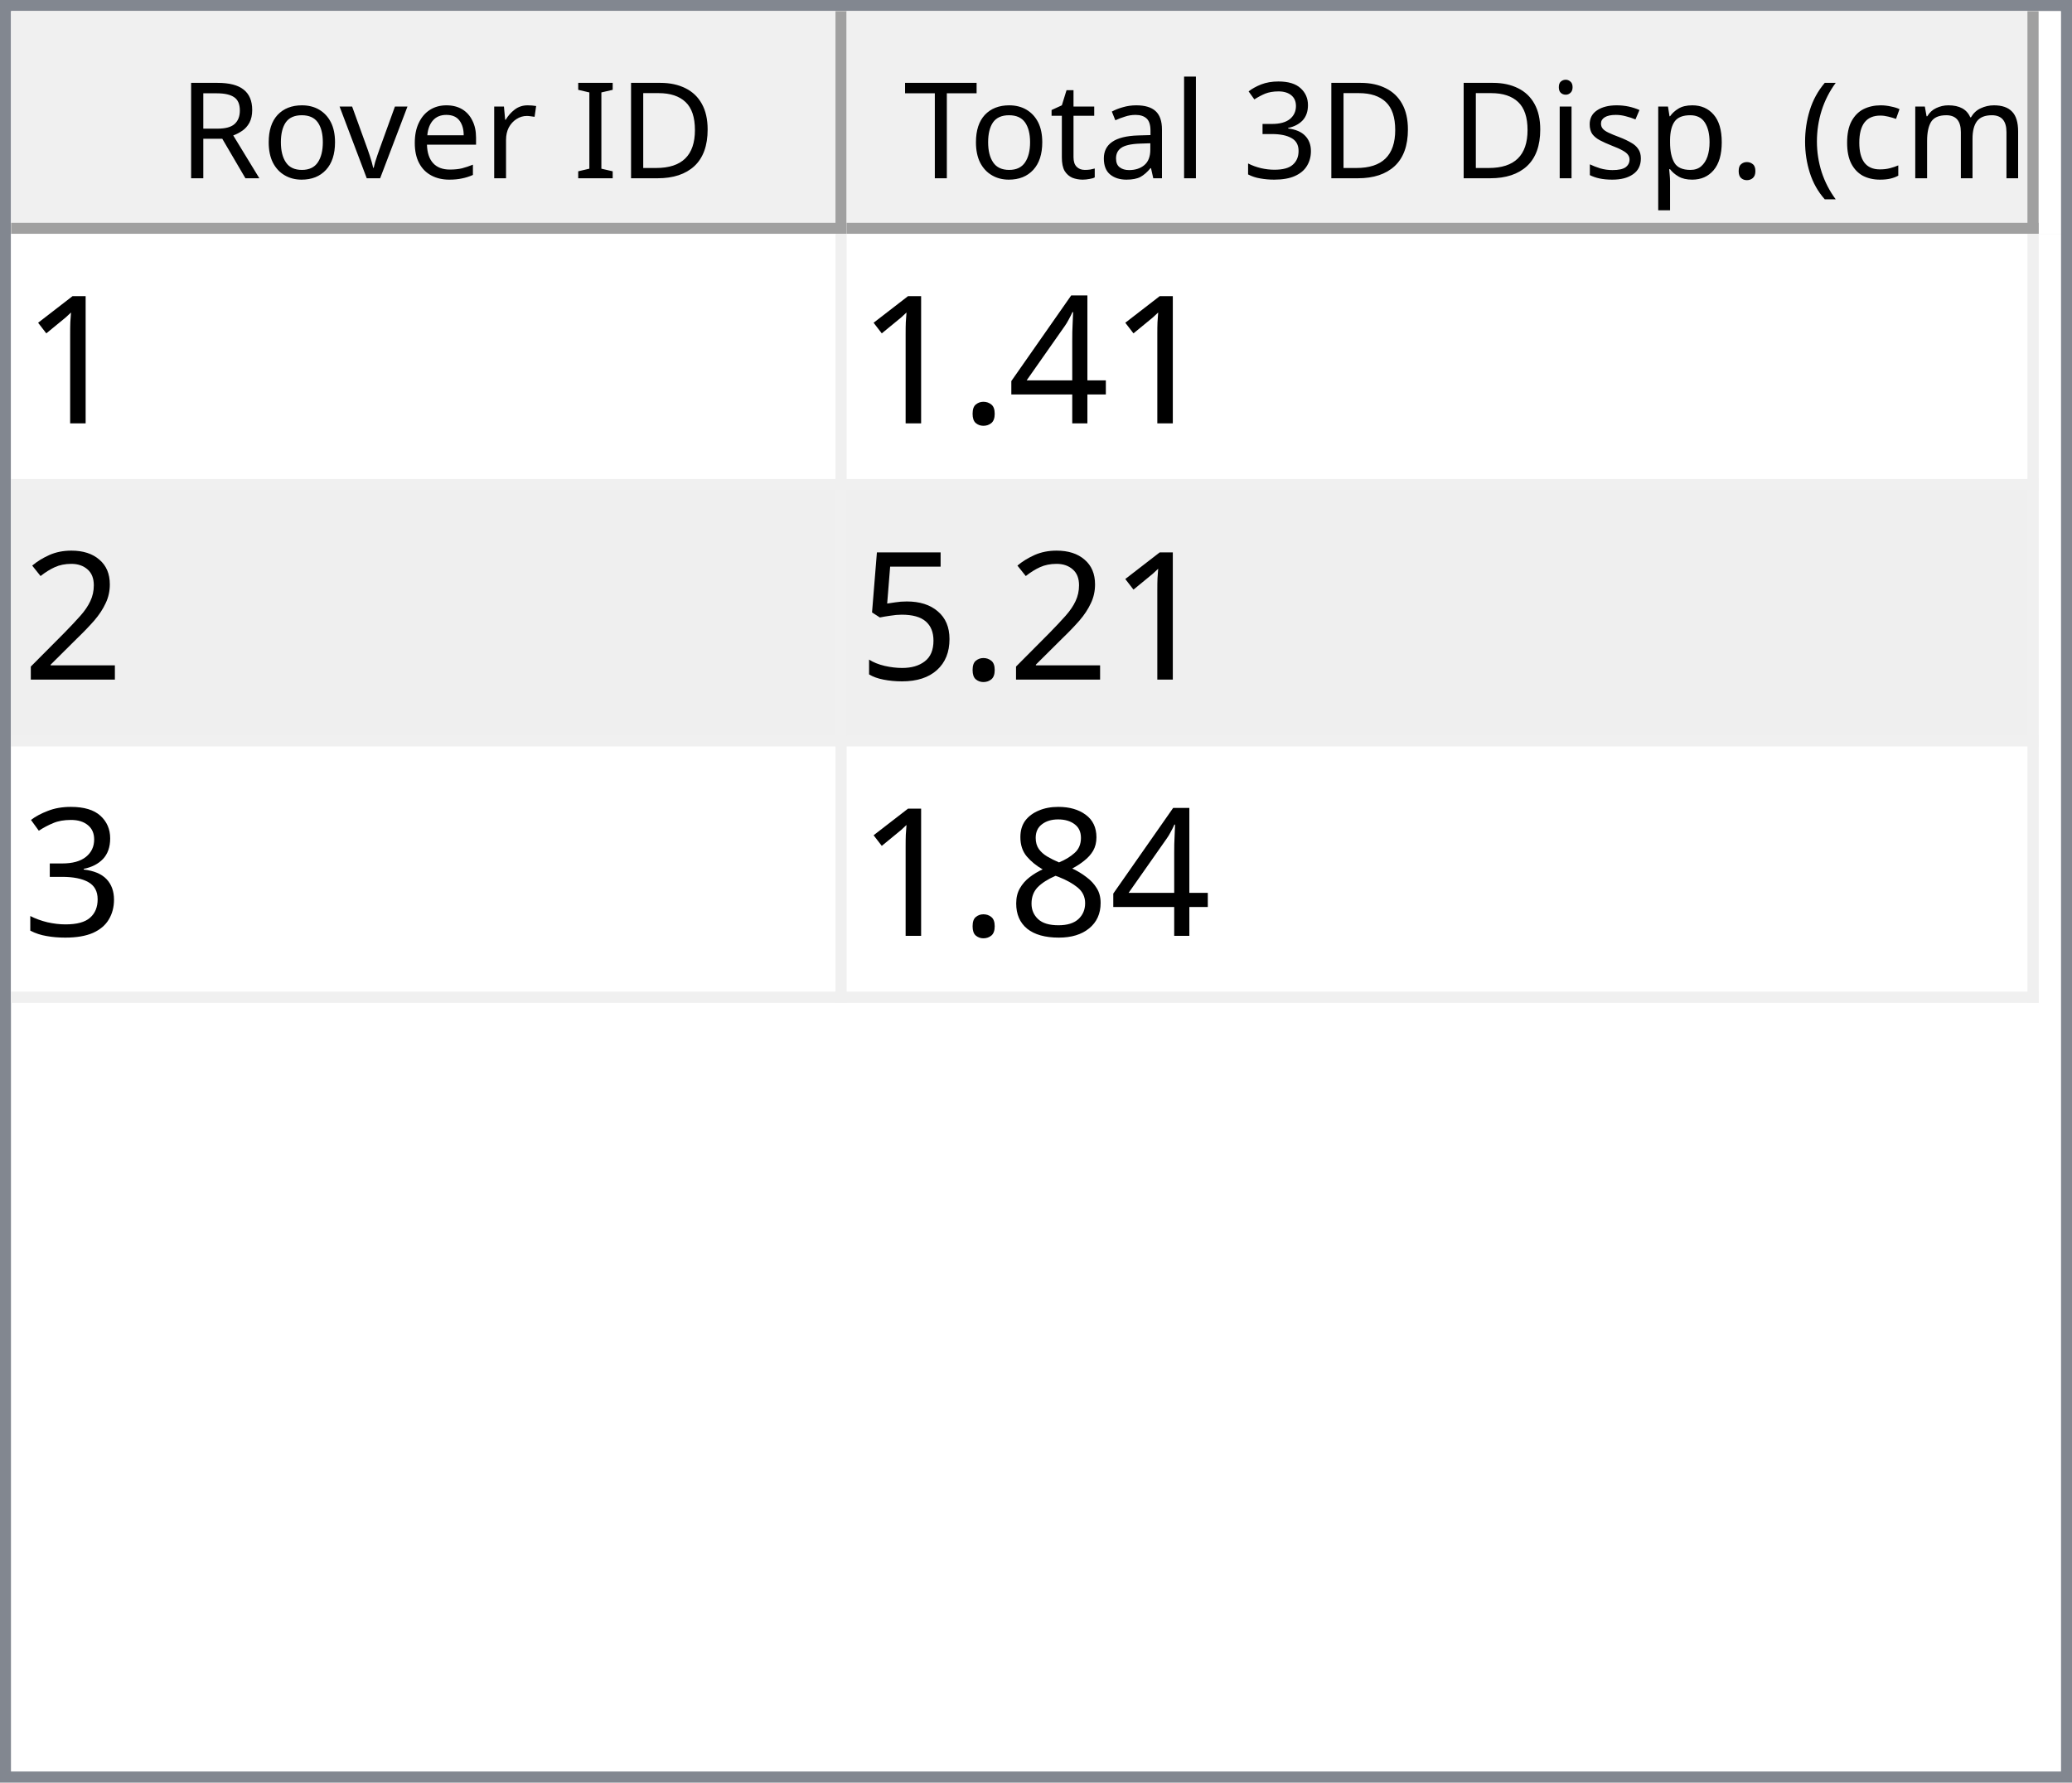
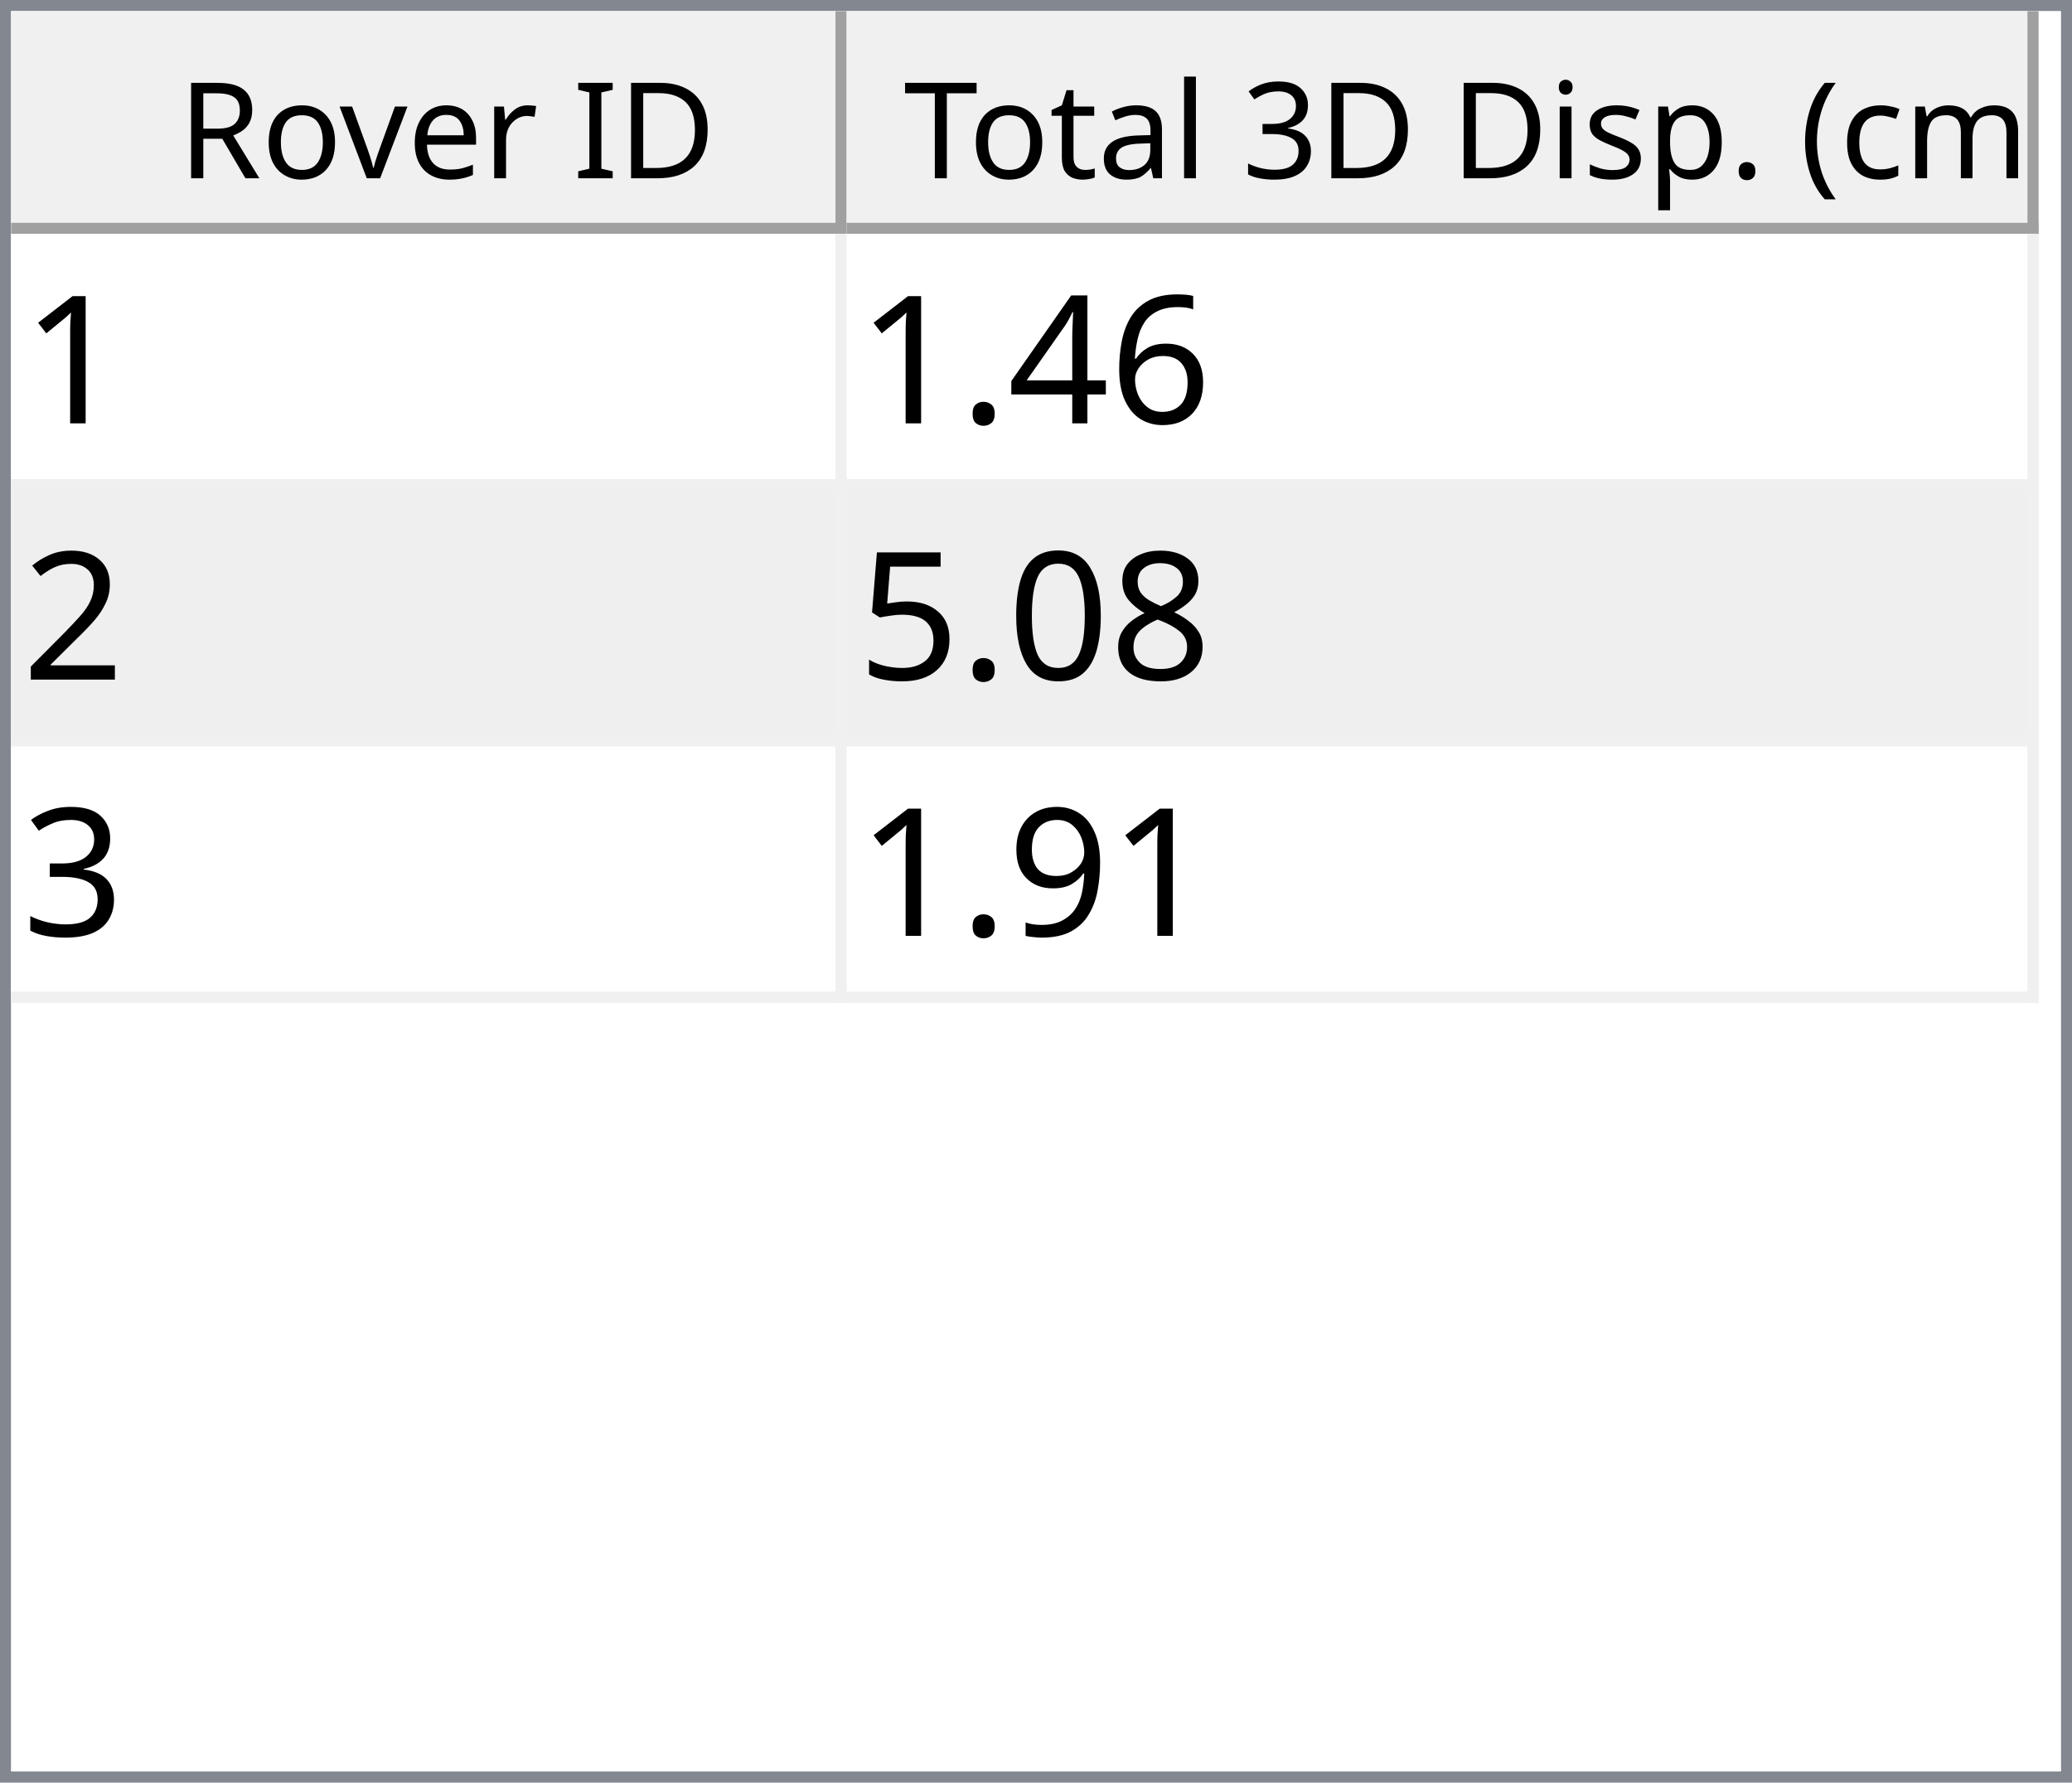
<svg xmlns="http://www.w3.org/2000/svg" style="fill-opacity:1; color-rendering:auto; color-interpolation:auto; text-rendering:auto; stroke:black; stroke-linecap:square; stroke-miterlimit:10; shape-rendering:auto; stroke-opacity:1; fill:black; stroke-dasharray:none; font-weight:normal; stroke-width:1; font-family:'Dialog'; font-style:normal; stroke-linejoin:miter; font-size:12px; stroke-dashoffset:0; image-rendering:auto;" width="186" height="160">
  <defs id="genericDefs" />
  <g>
    <defs id="defs1">
      <clipPath clipPathUnits="userSpaceOnUse" id="clipPath1">
        <path d="M0 0 L186 0 L186 160 L0 160 L0 0 Z" />
      </clipPath>
      <clipPath clipPathUnits="userSpaceOnUse" id="clipPath2">
        <path d="M0 0 L0 160 L186 160 L186 0 Z" />
      </clipPath>
      <clipPath clipPathUnits="userSpaceOnUse" id="clipPath3">
        <path d="M0 0 L0 20 L184 20 L184 0 Z" />
      </clipPath>
      <clipPath clipPathUnits="userSpaceOnUse" id="clipPath4">
        <path d="M0 0 L0 20 L75 20 L75 0 Z" />
      </clipPath>
      <clipPath clipPathUnits="userSpaceOnUse" id="clipPath5">
        <path d="M1 1 L1 19 L74 19 L74 1 Z" />
      </clipPath>
      <clipPath clipPathUnits="userSpaceOnUse" id="clipPath6">
        <path d="M0 0 L0 18 L73 18 L73 0 Z" />
      </clipPath>
      <clipPath clipPathUnits="userSpaceOnUse" id="clipPath7">
        <path d="M-0.5 -0.5 L-0.5 19.5 L74.5 19.5 L74.5 -0.5 Z" />
      </clipPath>
      <clipPath clipPathUnits="userSpaceOnUse" id="clipPath8">
        <path d="M0 0 L0 20 L107 20 L107 0 Z" />
      </clipPath>
      <clipPath clipPathUnits="userSpaceOnUse" id="clipPath9">
        <path d="M1 1 L1 19 L106 19 L106 1 Z" />
      </clipPath>
      <clipPath clipPathUnits="userSpaceOnUse" id="clipPath10">
        <path d="M0 0 L0 18 L105 18 L105 0 Z" />
      </clipPath>
      <clipPath clipPathUnits="userSpaceOnUse" id="clipPath11">
        <path d="M-0.5 -0.5 L-0.5 19.5 L106.5 19.5 L106.5 -0.5 Z" />
      </clipPath>
      <clipPath clipPathUnits="userSpaceOnUse" id="clipPath12">
        <path d="M0 0 L0 138 L184 138 L184 0 Z" />
      </clipPath>
      <clipPath clipPathUnits="userSpaceOnUse" id="clipPath13">
        <path d="M0 0 L0 69 L182 69 L182 0 Z" />
      </clipPath>
      <clipPath clipPathUnits="userSpaceOnUse" id="clipPath14">
        <path d="M-0.5 -0.5 L-0.5 68.5 L181.5 68.5 L181.5 -0.5 Z" />
      </clipPath>
      <clipPath clipPathUnits="userSpaceOnUse" id="clipPath15">
        <path d="M0 0 L0 22 L74 22 L74 0 Z" />
      </clipPath>
      <clipPath clipPathUnits="userSpaceOnUse" id="clipPath16">
        <path d="M0 0 L0 22 L106 22 L106 0 Z" />
      </clipPath>
      <font horiz-adv-x="64.551" id="font1">
        <font-face ascent="107.91" descent="25.098" units-per-em="100" style="font-style:normal; font-family:Segoe UI; font-weight:normal;" />
        <missing-glyph horiz-adv-x="64.551" d="M8.109 0 L8.109 68.266 L56.453 68.266 L56.453 0 L8.109 0 ZM15.328 7.234 L49.219 7.234 L49.219 61.031 L15.328 61.031 L15.328 7.234 Z" />
        <glyph unicode="D" horiz-adv-x="70.117" d="M9.188 0 L9.188 70.016 L28.516 70.016 Q65.531 70.016 65.531 35.891 Q65.531 19.672 55.25 9.836 Q44.969 0 27.734 0 L9.188 0 ZM17.391 62.594 L17.391 7.422 L27.828 7.422 Q41.609 7.422 49.273 14.797 Q56.938 22.172 56.938 35.688 Q56.938 62.594 28.328 62.594 L17.391 62.594 Z" />
        <glyph unicode="I" horiz-adv-x="26.611" d="M17.391 0 L9.188 0 L9.188 70.016 L17.391 70.016 L17.391 0 Z" />
        <glyph unicode=" " horiz-adv-x="27.393" d="" />
        <glyph unicode="r" horiz-adv-x="34.766" d="M34.188 41.891 Q32.078 43.5 28.125 43.5 Q23 43.5 19.555 38.672 Q16.109 33.844 16.109 25.484 L16.109 0 L8.109 0 L8.109 50 L16.109 50 L16.109 39.703 L16.312 39.703 Q18.016 44.969 21.531 47.922 Q25.047 50.875 29.391 50.875 Q32.516 50.875 34.188 50.203 L34.188 41.891 Z" />
        <glyph unicode="e" horiz-adv-x="52.295" d="M48.297 23 L12.984 23 Q13.188 14.656 17.484 10.109 Q21.781 5.562 29.297 5.562 Q37.75 5.562 44.828 11.141 L44.828 3.609 Q38.234 -1.172 27.391 -1.172 Q16.797 -1.172 10.742 5.641 Q4.688 12.453 4.688 24.812 Q4.688 36.469 11.305 43.82 Q17.922 51.172 27.734 51.172 Q37.547 51.172 42.922 44.828 Q48.297 38.484 48.297 27.203 L48.297 23 ZM40.094 29.781 Q40.047 36.719 36.75 40.578 Q33.453 44.438 27.594 44.438 Q21.922 44.438 17.969 40.383 Q14.016 36.328 13.094 29.781 L40.094 29.781 Z" />
        <glyph unicode="v" horiz-adv-x="47.9" d="M47.406 50 L27.484 0 L19.625 0 L0.688 50 L9.469 50 L22.172 13.672 Q23.578 9.672 23.922 6.688 L24.125 6.688 Q24.609 10.453 25.688 13.484 L38.969 50 L47.406 50 Z" />
        <glyph unicode="o" horiz-adv-x="58.594" d="M29 -1.172 Q17.922 -1.172 11.305 5.836 Q4.688 12.844 4.688 24.422 Q4.688 37.016 11.57 44.094 Q18.453 51.172 30.172 51.172 Q41.359 51.172 47.633 44.289 Q53.906 37.406 53.906 25.203 Q53.906 13.234 47.141 6.031 Q40.375 -1.172 29 -1.172 ZM29.594 44.438 Q21.875 44.438 17.383 39.188 Q12.891 33.938 12.891 24.703 Q12.891 15.828 17.43 10.695 Q21.969 5.562 29.594 5.562 Q37.359 5.562 41.531 10.594 Q45.703 15.625 45.703 24.906 Q45.703 34.281 41.531 39.359 Q37.359 44.438 29.594 44.438 Z" />
        <glyph unicode="R" horiz-adv-x="59.814" d="M59.375 0 L49.609 0 L37.891 19.625 Q36.281 22.359 34.766 24.289 Q33.25 26.219 31.664 27.438 Q30.078 28.656 28.25 29.219 Q26.422 29.781 24.125 29.781 L17.391 29.781 L17.391 0 L9.188 0 L9.188 70.016 L30.078 70.016 Q34.672 70.016 38.555 68.867 Q42.438 67.719 45.289 65.375 Q48.141 63.031 49.758 59.547 Q51.375 56.062 51.375 51.375 Q51.375 47.703 50.273 44.656 Q49.172 41.609 47.148 39.211 Q45.125 36.812 42.266 35.133 Q39.406 33.453 35.844 32.516 L35.844 32.328 Q37.594 31.547 38.891 30.547 Q40.188 29.547 41.359 28.18 Q42.531 26.812 43.68 25.078 Q44.828 23.344 46.234 21.047 L59.375 0 ZM17.391 62.594 L17.391 37.203 L28.516 37.203 Q31.594 37.203 34.203 38.133 Q36.812 39.062 38.719 40.797 Q40.625 42.531 41.703 45.047 Q42.781 47.562 42.781 50.688 Q42.781 56.297 39.141 59.445 Q35.5 62.594 28.609 62.594 L17.391 62.594 Z" />
        <glyph unicode=")" horiz-adv-x="30.176" d="M8.297 -15.922 L1.172 -15.922 Q16.406 2.344 16.406 26.812 Q16.406 51.469 1.078 70.016 L8.297 70.016 Q23.531 52.156 23.531 26.703 Q23.531 1.375 8.297 -15.922 Z" />
        <glyph unicode="m" horiz-adv-x="86.133" d="M79.109 0 L71.094 0 L71.094 28.719 Q71.094 37.016 68.531 40.727 Q65.969 44.438 59.906 44.438 Q54.781 44.438 51.195 39.75 Q47.609 35.062 47.609 28.516 L47.609 0 L39.594 0 L39.594 29.688 Q39.594 44.438 28.219 44.438 Q22.953 44.438 19.531 40.016 Q16.109 35.594 16.109 28.516 L16.109 0 L8.109 0 L8.109 50 L16.109 50 L16.109 42.094 L16.312 42.094 Q21.625 51.172 31.844 51.172 Q36.969 51.172 40.773 48.312 Q44.578 45.453 46 40.828 Q51.562 51.172 62.594 51.172 Q79.109 51.172 79.109 30.812 L79.109 0 Z" />
        <glyph unicode="c" horiz-adv-x="46.191" d="M42.188 2.297 Q36.422 -1.172 28.516 -1.172 Q17.828 -1.172 11.258 5.789 Q4.688 12.75 4.688 23.828 Q4.688 36.188 11.766 43.68 Q18.844 51.172 30.672 51.172 Q37.25 51.172 42.281 48.734 L42.281 40.531 Q36.719 44.438 30.375 44.438 Q22.703 44.438 17.797 38.945 Q12.891 33.453 12.891 24.516 Q12.891 15.719 17.508 10.641 Q22.125 5.562 29.891 5.562 Q36.422 5.562 42.188 9.906 L42.188 2.297 Z" />
        <glyph unicode="(" horiz-adv-x="30.176" d="M29.109 -15.922 L21.969 -15.922 Q6.844 1.375 6.844 26.703 Q6.844 52.156 21.969 70.016 L29.203 70.016 Q13.875 51.469 13.875 26.812 Q13.875 2.344 29.109 -15.922 Z" />
        <glyph unicode="." horiz-adv-x="21.68" d="M10.891 -1.078 Q8.641 -1.078 7.055 0.539 Q5.469 2.156 5.469 4.391 Q5.469 6.641 7.055 8.273 Q8.641 9.906 10.891 9.906 Q13.188 9.906 14.797 8.273 Q16.406 6.641 16.406 4.391 Q16.406 2.156 14.797 0.539 Q13.188 -1.078 10.891 -1.078 Z" />
        <glyph unicode="p" horiz-adv-x="58.789" d="M16.312 7.234 L16.109 7.234 L16.109 -23 L8.109 -23 L8.109 50 L16.109 50 L16.109 41.219 L16.312 41.219 Q22.219 51.172 33.594 51.172 Q43.266 51.172 48.688 44.461 Q54.109 37.75 54.109 26.469 Q54.109 13.922 48 6.375 Q41.891 -1.172 31.297 -1.172 Q21.578 -1.172 16.312 7.234 ZM16.109 27.391 L16.109 20.406 Q16.109 14.203 20.141 9.883 Q24.172 5.562 30.375 5.562 Q37.641 5.562 41.773 11.133 Q45.906 16.703 45.906 26.609 Q45.906 34.969 42.047 39.703 Q38.188 44.438 31.594 44.438 Q24.609 44.438 20.359 39.578 Q16.109 34.719 16.109 27.391 Z" />
        <glyph unicode="s" horiz-adv-x="42.432" d="M5.078 1.812 L5.078 10.406 Q11.625 5.562 19.484 5.562 Q30.031 5.562 30.031 12.594 Q30.031 14.594 29.125 15.992 Q28.219 17.391 26.68 18.461 Q25.141 19.531 23.07 20.383 Q21 21.234 18.609 22.172 Q15.281 23.484 12.766 24.828 Q10.25 26.172 8.57 27.859 Q6.891 29.547 6.031 31.695 Q5.172 33.844 5.172 36.719 Q5.172 40.234 6.789 42.945 Q8.406 45.656 11.086 47.484 Q13.766 49.312 17.211 50.242 Q20.656 51.172 24.312 51.172 Q30.812 51.172 35.938 48.922 L35.938 40.828 Q30.422 44.438 23.25 44.438 Q21 44.438 19.195 43.922 Q17.391 43.406 16.094 42.477 Q14.797 41.547 14.086 40.258 Q13.375 38.969 13.375 37.406 Q13.375 35.453 14.086 34.133 Q14.797 32.812 16.164 31.789 Q17.531 30.766 19.484 29.938 Q21.438 29.109 23.922 28.125 Q27.25 26.859 29.883 25.516 Q32.516 24.172 34.375 22.484 Q36.234 20.797 37.234 18.602 Q38.234 16.406 38.234 13.375 Q38.234 9.672 36.602 6.938 Q34.969 4.203 32.234 2.398 Q29.5 0.594 25.93 -0.289 Q22.359 -1.172 18.453 -1.172 Q10.75 -1.172 5.078 1.812 Z" />
        <glyph unicode="i" horiz-adv-x="24.219" d="M12.203 62.703 Q10.062 62.703 8.547 64.164 Q7.031 65.625 7.031 67.875 Q7.031 70.125 8.547 71.609 Q10.062 73.094 12.203 73.094 Q14.406 73.094 15.945 71.609 Q17.484 70.125 17.484 67.875 Q17.484 65.719 15.945 64.211 Q14.406 62.703 12.203 62.703 ZM16.109 0 L8.109 0 L8.109 50 L16.109 50 L16.109 0 Z" />
        <glyph unicode="3" horiz-adv-x="53.906" d="M46.531 19.828 Q46.531 15.094 44.75 11.211 Q42.969 7.328 39.719 4.57 Q36.469 1.812 31.93 0.297 Q27.391 -1.219 21.922 -1.219 Q11.922 -1.219 6 2.594 L6 11.188 Q13.094 5.609 22.219 5.609 Q25.875 5.609 28.828 6.539 Q31.781 7.469 33.906 9.227 Q36.031 10.984 37.18 13.477 Q38.328 15.969 38.328 19.094 Q38.328 32.812 18.797 32.812 L12.984 32.812 L12.984 39.594 L18.5 39.594 Q35.797 39.594 35.797 52.484 Q35.797 64.406 22.609 64.406 Q15.188 64.406 8.688 59.422 L8.688 67.188 Q15.375 71.188 24.609 71.188 Q29 71.188 32.57 69.969 Q36.141 68.75 38.68 66.555 Q41.219 64.359 42.609 61.281 Q44 58.203 44 54.5 Q44 40.672 30.031 36.719 L30.031 36.531 Q33.594 36.141 36.625 34.797 Q39.656 33.453 41.852 31.305 Q44.047 29.156 45.289 26.25 Q46.531 23.344 46.531 19.828 Z" />
        <glyph unicode="l" horiz-adv-x="24.219" d="M16.109 0 L8.109 0 L8.109 74.031 L16.109 74.031 L16.109 0 Z" />
        <glyph unicode="a" horiz-adv-x="50.879" d="M43.891 0 L35.891 0 L35.891 7.812 L35.688 7.812 Q30.469 -1.172 20.312 -1.172 Q12.844 -1.172 8.617 2.781 Q4.391 6.734 4.391 13.281 Q4.391 27.297 20.906 29.594 L35.891 31.688 Q35.891 44.438 25.594 44.438 Q16.547 44.438 9.281 38.281 L9.281 46.484 Q16.656 51.172 26.266 51.172 Q43.891 51.172 43.891 32.516 L43.891 0 ZM35.891 25.297 L23.828 23.641 Q18.266 22.859 15.43 20.875 Q12.594 18.891 12.594 13.875 Q12.594 10.203 15.211 7.883 Q17.828 5.562 22.172 5.562 Q28.125 5.562 32.008 9.742 Q35.891 13.922 35.891 20.312 L35.891 25.297 Z" />
        <glyph unicode="t" horiz-adv-x="33.887" d="M31.297 0.484 Q28.469 -1.078 23.828 -1.078 Q10.688 -1.078 10.688 13.578 L10.688 43.172 L2.094 43.172 L2.094 50 L10.688 50 L10.688 62.203 L18.703 64.797 L18.703 50 L31.297 50 L31.297 43.172 L18.703 43.172 L18.703 14.984 Q18.703 9.969 20.414 7.82 Q22.125 5.672 26.078 5.672 Q29.109 5.672 31.297 7.328 L31.297 0.484 Z" />
        <glyph unicode="T" horiz-adv-x="52.393" d="M50.594 62.594 L30.375 62.594 L30.375 0 L22.172 0 L22.172 62.594 L2 62.594 L2 70.016 L50.594 70.016 L50.594 62.594 Z" />
      </font>
      <font horiz-adv-x="75.0" id="font2">
        <font-face ascent="100.537" descent="21.973" units-per-em="100" style="font-style:normal; font-family:sans-serif; font-weight:normal;" />
        <missing-glyph horiz-adv-x="75.0" d="M12.5 0 L12.5 62.5 L62.5 62.5 L62.5 0 L12.5 0 ZM14.062 1.562 L60.938 1.562 L60.938 60.938 L14.062 60.938 L14.062 1.562 Z" />
        <glyph unicode="1" horiz-adv-x="55.615" d="M37.25 0 L28.469 0 L28.469 56 Q25.297 52.984 20.141 49.953 Q14.984 46.922 10.891 45.406 L10.891 53.906 Q18.266 57.375 23.781 62.305 Q29.297 67.234 31.594 71.875 L37.25 71.875 L37.25 0 Z" />
+         <glyph unicode="6" horiz-adv-x="55.615" d="M49.75 54.047 L41.016 53.375 Q39.844 58.547 37.703 60.891 Q34.125 64.656 28.906 64.656 Q24.703 64.656 21.531 62.312 Q17.391 59.281 14.992 53.469 Q12.594 47.656 12.5 36.922 Q15.672 41.75 20.266 44.094 Q24.859 46.438 29.891 46.438 Q38.672 46.438 44.852 39.969 Q51.031 33.5 51.031 23.25 Q51.031 16.5 48.125 10.719 Q45.219 4.938 40.141 1.859 Q35.062 -1.219 28.609 -1.219 Q17.625 -1.219 10.695 6.859 Q3.766 14.938 3.766 33.5 Q3.766 54.25 11.422 63.672 Q18.109 71.875 29.438 71.875 Q37.891 71.875 43.289 67.141 Q48.688 62.406 49.75 54.047 ZM13.875 23.188 Q13.875 18.656 15.797 14.508 Q17.719 10.359 21.188 8.18 Q24.656 6 28.469 6 Q34.031 6 38.039 10.492 Q42.047 14.984 42.047 22.703 Q42.047 30.125 38.086 34.398 Q34.125 38.672 28.125 38.672 Q22.172 38.672 18.023 34.398 Q13.875 30.125 13.875 23.188 Z" />
        <glyph unicode="4" horiz-adv-x="55.615" d="M32.328 0 L32.328 17.141 L1.266 17.141 L1.266 25.203 L33.938 71.578 L41.109 71.578 L41.109 25.203 L50.781 25.203 L50.781 17.141 L41.109 17.141 L41.109 0 L32.328 0 ZM32.328 25.203 L32.328 57.469 L9.906 25.203 L32.328 25.203 Z" />
        <glyph unicode="." horiz-adv-x="27.783" d="M9.078 0 L9.078 10.016 L19.094 10.016 L19.094 0 L9.078 0 Z" />
        <glyph unicode="2" horiz-adv-x="55.615" d="M50.344 8.453 L50.344 0 L3.031 0 Q2.938 3.172 4.047 6.109 Q5.859 10.938 9.836 15.625 Q13.812 20.312 21.344 26.469 Q33.016 36.031 37.117 41.625 Q41.219 47.219 41.219 52.203 Q41.219 57.422 37.477 61.008 Q33.734 64.594 27.734 64.594 Q21.391 64.594 17.578 60.789 Q13.766 56.984 13.719 50.25 L4.688 51.172 Q5.609 61.281 11.664 66.578 Q17.719 71.875 27.938 71.875 Q38.234 71.875 44.242 66.164 Q50.25 60.453 50.25 52 Q50.25 47.703 48.492 43.555 Q46.734 39.406 42.656 34.812 Q38.578 30.219 29.109 22.219 Q21.188 15.578 18.945 13.211 Q16.703 10.844 15.234 8.453 L50.344 8.453 Z" />
+         <glyph unicode="8" horiz-adv-x="55.615" d="M17.672 38.812 Q12.203 40.828 9.57 44.539 Q6.938 48.25 6.938 53.422 Q6.938 61.234 12.555 66.555 Q18.172 71.875 27.484 71.875 Q36.859 71.875 42.578 66.43 Q48.297 60.984 48.297 53.172 Q48.297 48.188 45.68 44.508 Q43.062 40.828 37.75 38.812 Q44.344 36.672 47.781 31.883 Q51.219 27.094 51.219 20.453 Q51.219 11.281 44.727 5.031 Q38.234 -1.219 27.641 -1.219 Q17.047 -1.219 10.547 5.055 Q4.047 11.328 4.047 20.703 Q4.047 27.688 7.594 32.398 Q11.141 37.109 17.672 38.812 ZM15.922 53.719 Q15.922 48.641 19.195 45.414 Q22.469 42.188 27.688 42.188 Q32.766 42.188 36.016 45.383 Q39.266 48.578 39.266 53.219 Q39.266 58.062 35.914 61.359 Q32.562 64.656 27.594 64.656 Q22.562 64.656 19.242 61.43 Q15.922 58.203 15.922 53.719 ZM13.094 20.656 Q13.094 16.891 14.875 13.375 Q16.656 9.859 20.172 7.93 Q23.688 6 27.734 6 Q34.031 6 38.133 10.055 Q42.234 14.109 42.234 20.359 Q42.234 26.703 38.016 30.859 Q33.797 35.016 27.438 35.016 Q21.234 35.016 17.164 30.914 Q13.094 26.812 13.094 20.656 Z" />
+         <glyph unicode="0" horiz-adv-x="55.615" d="M4.156 35.297 Q4.156 48 6.766 55.742 Q9.375 63.484 14.523 67.68 Q19.672 71.875 27.484 71.875 Q33.25 71.875 37.594 69.555 Q41.938 67.234 44.773 62.867 Q47.609 58.5 49.219 52.227 Q50.828 45.953 50.828 35.297 Q50.828 22.703 48.242 14.969 Q45.656 7.234 40.508 3.008 Q35.359 -1.219 27.484 -1.219 Q17.141 -1.219 11.234 6.203 Q4.156 15.141 4.156 35.297 ZM13.188 35.297 Q13.188 17.672 17.312 11.836 Q21.438 6 27.484 6 Q33.547 6 37.672 11.859 Q41.797 17.719 41.797 35.297 Q41.797 52.984 37.672 58.789 Q33.547 64.594 27.391 64.594 Q21.344 64.594 17.719 59.469 Q13.188 52.938 13.188 35.297 Z" />
        <glyph unicode="5" horiz-adv-x="55.615" d="M4.156 18.75 L13.375 19.531 Q14.406 12.797 18.141 9.398 Q21.875 6 27.156 6 Q33.5 6 37.891 10.789 Q42.281 15.578 42.281 23.484 Q42.281 31 38.062 35.352 Q33.844 39.703 27 39.703 Q22.75 39.703 19.336 37.773 Q15.922 35.844 13.969 32.766 L5.719 33.844 L12.641 70.609 L48.25 70.609 L48.25 62.203 L19.672 62.203 L15.828 42.969 Q22.266 47.469 29.344 47.469 Q38.719 47.469 45.164 40.969 Q51.609 34.469 51.609 24.266 Q51.609 14.547 45.953 7.469 Q39.062 -1.219 27.156 -1.219 Q17.391 -1.219 11.211 4.25 Q5.031 9.719 4.156 18.75 Z" />
        <glyph unicode="3" horiz-adv-x="55.615" d="M4.203 18.891 L12.984 20.062 Q14.5 12.594 18.141 9.297 Q21.781 6 27 6 Q33.203 6 37.477 10.297 Q41.75 14.594 41.75 20.953 Q41.75 27 37.797 30.93 Q33.844 34.859 27.734 34.859 Q25.25 34.859 21.531 33.891 L22.516 41.609 Q23.391 41.5 23.922 41.5 Q29.547 41.5 34.039 44.43 Q38.531 47.359 38.531 53.469 Q38.531 58.297 35.258 61.477 Q31.984 64.656 26.812 64.656 Q21.688 64.656 18.266 61.43 Q14.844 58.203 13.875 51.766 L5.078 53.328 Q6.688 62.156 12.398 67.016 Q18.109 71.875 26.609 71.875 Q32.469 71.875 37.398 69.359 Q42.328 66.844 44.945 62.5 Q47.562 58.156 47.562 53.266 Q47.562 48.641 45.07 44.828 Q42.578 41.016 37.703 38.766 Q44.047 37.312 47.562 32.695 Q51.078 28.078 51.078 21.141 Q51.078 11.766 44.242 5.25 Q37.406 -1.266 26.953 -1.266 Q17.531 -1.266 11.305 4.352 Q5.078 9.969 4.203 18.891 Z" />
-         <glyph unicode="8" horiz-adv-x="55.615" d="M17.672 38.812 Q12.203 40.828 9.57 44.539 Q6.938 48.25 6.938 53.422 Q6.938 61.234 12.555 66.555 Q18.172 71.875 27.484 71.875 Q36.859 71.875 42.578 66.43 Q48.297 60.984 48.297 53.172 Q48.297 48.188 45.68 44.508 Q43.062 40.828 37.75 38.812 Q44.344 36.672 47.781 31.883 Q51.219 27.094 51.219 20.453 Q51.219 11.281 44.727 5.031 Q38.234 -1.219 27.641 -1.219 Q17.047 -1.219 10.547 5.055 Q4.047 11.328 4.047 20.703 Q4.047 27.688 7.594 32.398 Q11.141 37.109 17.672 38.812 ZM15.922 53.719 Q15.922 48.641 19.195 45.414 Q22.469 42.188 27.688 42.188 Q32.766 42.188 36.016 45.383 Q39.266 48.578 39.266 53.219 Q39.266 58.062 35.914 61.359 Q32.562 64.656 27.594 64.656 Q22.562 64.656 19.242 61.43 Q15.922 58.203 15.922 53.719 ZM13.094 20.656 Q13.094 16.891 14.875 13.375 Q16.656 9.859 20.172 7.93 Q23.688 6 27.734 6 Q34.031 6 38.133 10.055 Q42.234 14.109 42.234 20.359 Q42.234 26.703 38.016 30.859 Q33.797 35.016 27.438 35.016 Q21.234 35.016 17.164 30.914 Q13.094 26.812 13.094 20.656 Z" />
+         <glyph unicode="9" horiz-adv-x="55.615" d="M5.469 16.547 L13.922 17.328 Q14.984 11.375 18.016 8.688 Q21.047 6 25.781 6 Q29.828 6 32.883 7.859 Q35.938 9.719 37.891 12.82 Q39.844 15.922 41.164 21.195 Q42.484 26.469 42.484 31.938 Q42.484 32.516 42.438 33.688 Q39.797 29.5 35.234 26.883 Q30.672 24.266 25.344 24.266 Q16.453 24.266 10.305 30.711 Q4.156 37.156 4.156 47.703 Q4.156 58.594 10.578 65.234 Q17 71.875 26.656 71.875 Q33.641 71.875 39.43 68.117 Q45.219 64.359 48.219 57.398 Q51.219 50.438 51.219 37.25 Q51.219 23.531 48.242 15.406 Q45.266 7.281 39.383 3.031 Q33.5 -1.219 25.594 -1.219 Q17.188 -1.219 11.867 3.445 Q6.547 8.109 5.469 16.547 ZM41.453 48.141 Q41.453 55.719 37.43 60.156 Q33.406 64.594 27.734 64.594 Q21.875 64.594 17.531 59.812 Q13.188 55.031 13.188 47.406 Q13.188 40.578 17.312 36.305 Q21.438 32.031 27.484 32.031 Q33.594 32.031 37.523 36.305 Q41.453 40.578 41.453 48.141 Z" />
      </font>
    </defs>
    <g style="fill:white; stroke:white;">
      <rect x="0" y="0" width="186" style="clip-path:url(#clipPath1); stroke:none;" height="160" />
    </g>
    <g style="fill:white; text-rendering:optimizeSpeed; color-rendering:optimizeSpeed; image-rendering:optimizeSpeed; shape-rendering:crispEdges; stroke:white; color-interpolation:sRGB;">
      <rect x="0" width="186" height="160" y="0" style="stroke:none;" />
      <path style="stroke:none;" d="M0 160 L186 160 L186 0 L0 0 Z" />
    </g>
    <g style="fill:rgb(240,240,240); font-family:'Segoe UI'; stroke:rgb(240,240,240);">
      <rect x="0" y="0" width="186" style="clip-path:url(#clipPath2); stroke:none;" height="160" />
    </g>
    <g style="fill:rgb(130,135,144); font-family:'Segoe UI'; stroke:rgb(130,135,144);">
      <path d="M0 0 L186 0 L186 160 L0 160 L0 0 ZM1 1 L185 1 L185 159 L1 159 L1 1 Z" style="fill-rule:evenodd; clip-path:url(#clipPath2); stroke:none;" />
    </g>
    <g style="fill:white; font-family:'Segoe UI'; stroke:white;" transform="translate(1,1)">
      <rect x="0" y="0" width="184" style="clip-path:url(#clipPath3); stroke:none;" height="20" />
    </g>
    <g style="fill:rgb(240,240,240); font-family:'Segoe UI'; stroke:rgb(240,240,240);" transform="translate(1,1)">
      <rect x="0" y="0" width="75" style="clip-path:url(#clipPath4); stroke:none;" height="20" />
    </g>
    <g style="font-family:'Segoe UI';" transform="translate(2,2)">
      <text x="14" xml:space="preserve" y="14" style="clip-path:url(#clipPath6); stroke:none;">Rover ID</text>
    </g>
    <g style="fill:rgb(160,160,160); font-family:'Segoe UI'; stroke:rgb(160,160,160); stroke-linejoin:bevel;" transform="translate(1.5,1.5)">
      <line x1="74" x2="74" y1="0" style="fill:none; clip-path:url(#clipPath7);" y2="19" />
    </g>
    <g style="fill:rgb(160,160,160); font-family:'Segoe UI'; stroke:rgb(160,160,160); stroke-linejoin:bevel;" transform="matrix(1,0,0,1,1,1) translate(0.5,0.5)">
      <line x1="0" x2="74" y1="19" style="fill:none; clip-path:url(#clipPath7);" y2="19" />
    </g>
    <g style="fill:rgb(240,240,240); font-family:'Segoe UI'; stroke:rgb(240,240,240);" transform="translate(76,1)">
      <rect x="0" y="0" width="107" style="clip-path:url(#clipPath8); stroke:none;" height="20" />
    </g>
    <g style="font-family:'Segoe UI';" transform="translate(77,2)">
      <text x="1" xml:space="preserve" y="14" style="clip-path:url(#clipPath10); stroke:none;"> Total 3D Disp. (cm)</text>
    </g>
    <g style="fill:rgb(160,160,160); font-family:'Segoe UI'; stroke:rgb(160,160,160); stroke-linejoin:bevel;" transform="translate(76.5,1.5)">
      <line x1="106" x2="106" y1="0" style="fill:none; clip-path:url(#clipPath11);" y2="19" />
    </g>
    <g style="fill:rgb(160,160,160); font-family:'Segoe UI'; stroke:rgb(160,160,160); stroke-linejoin:bevel;" transform="matrix(1,0,0,1,76,1) translate(0.5,0.5)">
      <line x1="0" x2="106" y1="19" style="fill:none; clip-path:url(#clipPath11);" y2="19" />
    </g>
    <g style="fill:white; font-family:'Segoe UI'; stroke:white;" transform="translate(1,21)">
      <rect x="0" y="0" width="184" style="clip-path:url(#clipPath12); stroke:none;" height="138" />
    </g>
    <g style="fill:rgb(240,240,240); font-size:16px; font-family:sans-serif; stroke:rgb(240,240,240);" transform="translate(1,21)">
      <rect x="0" y="0" width="182" style="clip-path:url(#clipPath13); stroke:none;" height="69" />
      <line transform="translate(0.5,0.5)" x1="0" x2="181" y1="22" style="clip-path:url(#clipPath14); fill:none; stroke-linejoin:bevel;" y2="22" />
    </g>
    <g transform="matrix(1,0,0,1,1,21) translate(0.5,0.5)" style="fill:rgb(240,240,240); font-size:16px; font-family:sans-serif; stroke:rgb(240,240,240); stroke-linejoin:bevel;">
      <line x1="0" x2="181" y1="45" style="fill:none; clip-path:url(#clipPath14);" y2="45" />
    </g>
    <g transform="matrix(1,0,0,1,1,21) translate(0.5,0.5)" style="fill:rgb(240,240,240); font-size:16px; font-family:sans-serif; stroke:rgb(240,240,240); stroke-linejoin:bevel;">
      <line x1="0" x2="181" y1="68" style="fill:none; clip-path:url(#clipPath14);" y2="68" />
    </g>
    <g transform="matrix(1,0,0,1,1,21) translate(0.5,0.5)" style="fill:rgb(240,240,240); font-size:16px; font-family:sans-serif; stroke:rgb(240,240,240); stroke-linejoin:bevel;">
      <line x1="74" x2="74" y1="0" style="fill:none; clip-path:url(#clipPath14);" y2="68" />
    </g>
    <g transform="matrix(1,0,0,1,1,21) translate(0.5,0.5)" style="fill:rgb(240,240,240); font-size:16px; font-family:sans-serif; stroke:rgb(240,240,240); stroke-linejoin:bevel;">
      <line x1="181" x2="181" y1="0" style="fill:none; clip-path:url(#clipPath14);" y2="68" />
    </g>
    <g style="fill:white; font-size:16px; font-family:sans-serif; stroke:white;" transform="matrix(1,0,0,1,1,21)">
      <rect x="0" y="0" width="74" style="clip-path:url(#clipPath15); stroke:none;" height="22" />
      <text x="1" y="17" style="fill:black; clip-path:url(#clipPath15); stroke:none;" xml:space="preserve">1</text>
    </g>
    <g style="fill:white; font-size:16px; font-family:sans-serif; stroke:white;" transform="matrix(1,0,0,1,1,21) translate(75,0)">
      <rect x="0" y="0" width="106" style="clip-path:url(#clipPath16); stroke:none;" height="22" />
-       <text x="1" y="17" style="fill:black; clip-path:url(#clipPath16); stroke:none;" xml:space="preserve">1.41</text>
+       <text x="1" y="17" style="fill:black; clip-path:url(#clipPath16); stroke:none;" xml:space="preserve">1.46</text>
    </g>
    <g style="fill:rgb(239,239,239); font-size:16px; font-family:sans-serif; stroke:rgb(239,239,239);" transform="matrix(1,0,0,1,1,21) translate(0,23)">
      <rect x="0" y="0" width="74" style="clip-path:url(#clipPath15); stroke:none;" height="22" />
      <text x="1" y="17" style="fill:black; clip-path:url(#clipPath15); stroke:none;" xml:space="preserve">2</text>
    </g>
    <g style="fill:rgb(239,239,239); font-size:16px; font-family:sans-serif; stroke:rgb(239,239,239);" transform="matrix(1,0,0,1,1,21) translate(75,23)">
      <rect x="0" y="0" width="106" style="clip-path:url(#clipPath16); stroke:none;" height="22" />
-       <text x="1" y="17" style="fill:black; clip-path:url(#clipPath16); stroke:none;" xml:space="preserve">5.21</text>
+       <text x="1" y="17" style="fill:black; clip-path:url(#clipPath16); stroke:none;" xml:space="preserve">5.08</text>
    </g>
    <g style="fill:white; font-size:16px; font-family:sans-serif; stroke:white;" transform="matrix(1,0,0,1,1,21) translate(0,46)">
      <rect x="0" y="0" width="74" style="clip-path:url(#clipPath15); stroke:none;" height="22" />
      <text x="1" y="17" style="fill:black; clip-path:url(#clipPath15); stroke:none;" xml:space="preserve">3</text>
    </g>
    <g style="fill:white; font-size:16px; font-family:sans-serif; stroke:white;" transform="matrix(1,0,0,1,1,21) translate(75,46)">
      <rect x="0" y="0" width="106" style="clip-path:url(#clipPath16); stroke:none;" height="22" />
-       <text x="1" y="17" style="fill:black; clip-path:url(#clipPath16); stroke:none;" xml:space="preserve">1.84</text>
+       <text x="1" y="17" style="fill:black; clip-path:url(#clipPath16); stroke:none;" xml:space="preserve">1.91</text>
    </g>
  </g>
</svg>
